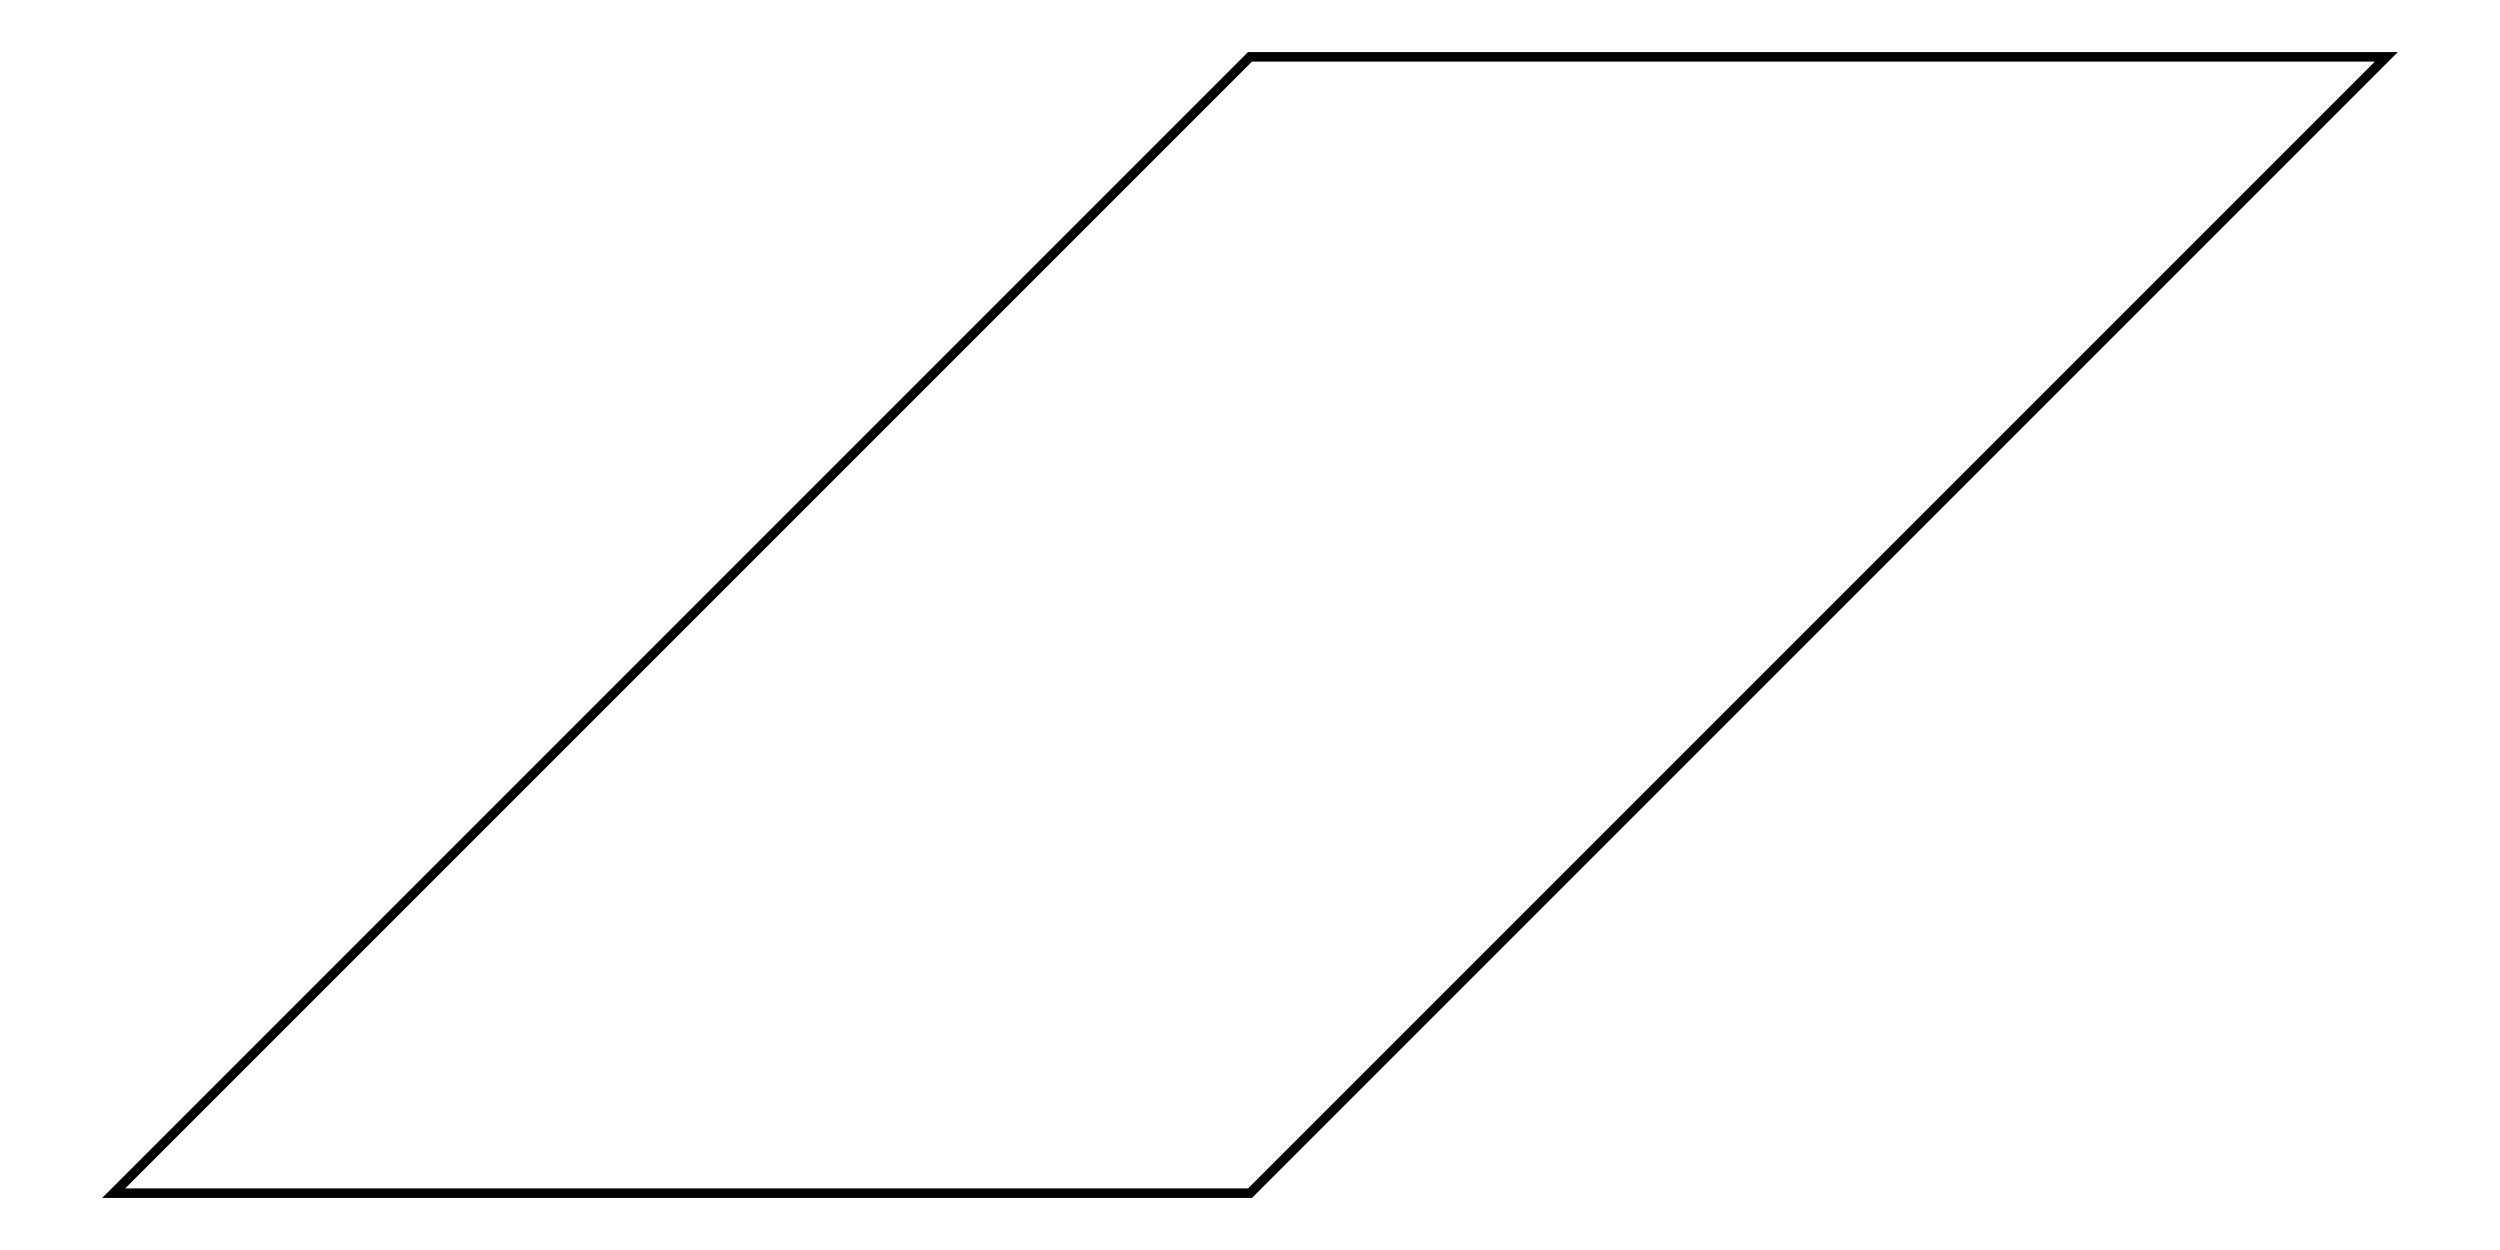
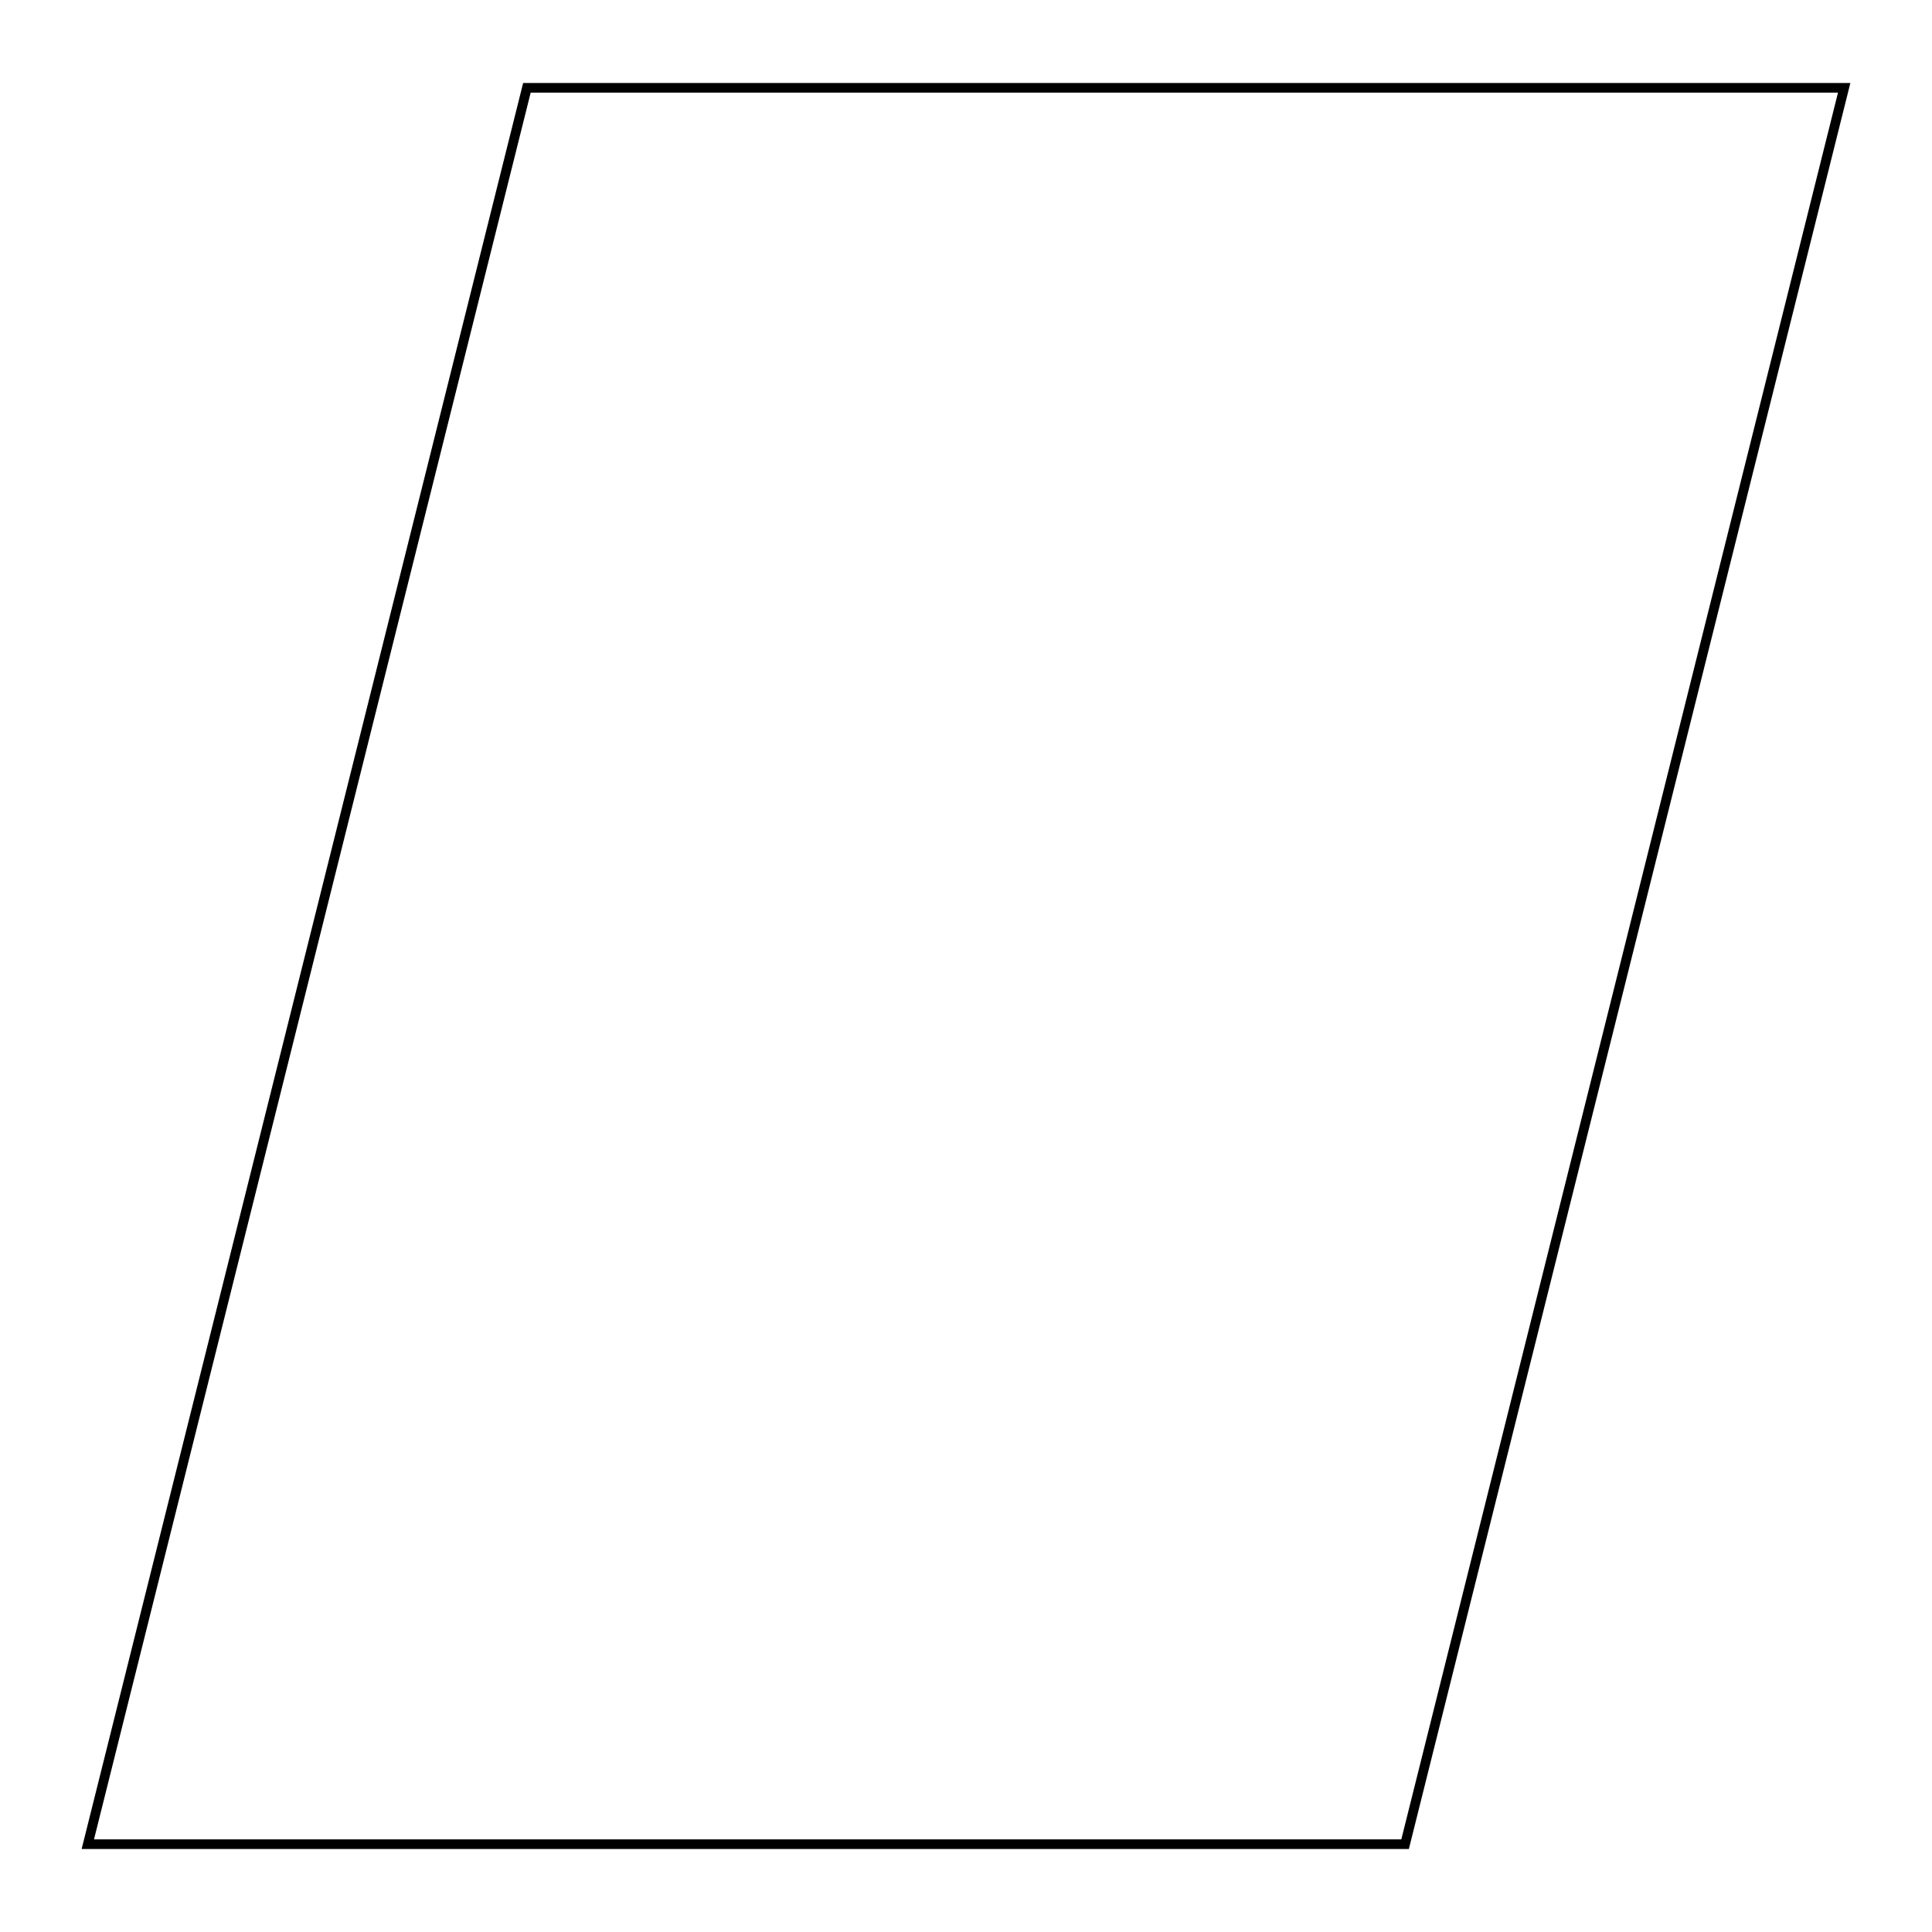
- <svg xmlns="http://www.w3.org/2000/svg" width="200.0" height="100.0" viewBox="-5.000 -5.000 210.000 110.000">
-   <g fill="none" stroke="black" stroke-width="0.005%" transform="translate(0, 100) scale(100, -100)">
-     <polygon points="0.000,0.000 1.000,0.000 2.000,1.000 1.000,1.000" />
+ <svg xmlns="http://www.w3.org/2000/svg" width="100.0" height="100.0" viewBox="-5.00 -5.00 110.00 110.00">
+   <g fill="none" stroke="black" stroke-width="0.02%" transform="translate(0, 100) scale(25, -25)">
+     <polygon points="0.00,0.00 3.00,0.00 4.00,4.00 1.00,4.00" />
  </g>
</svg>
